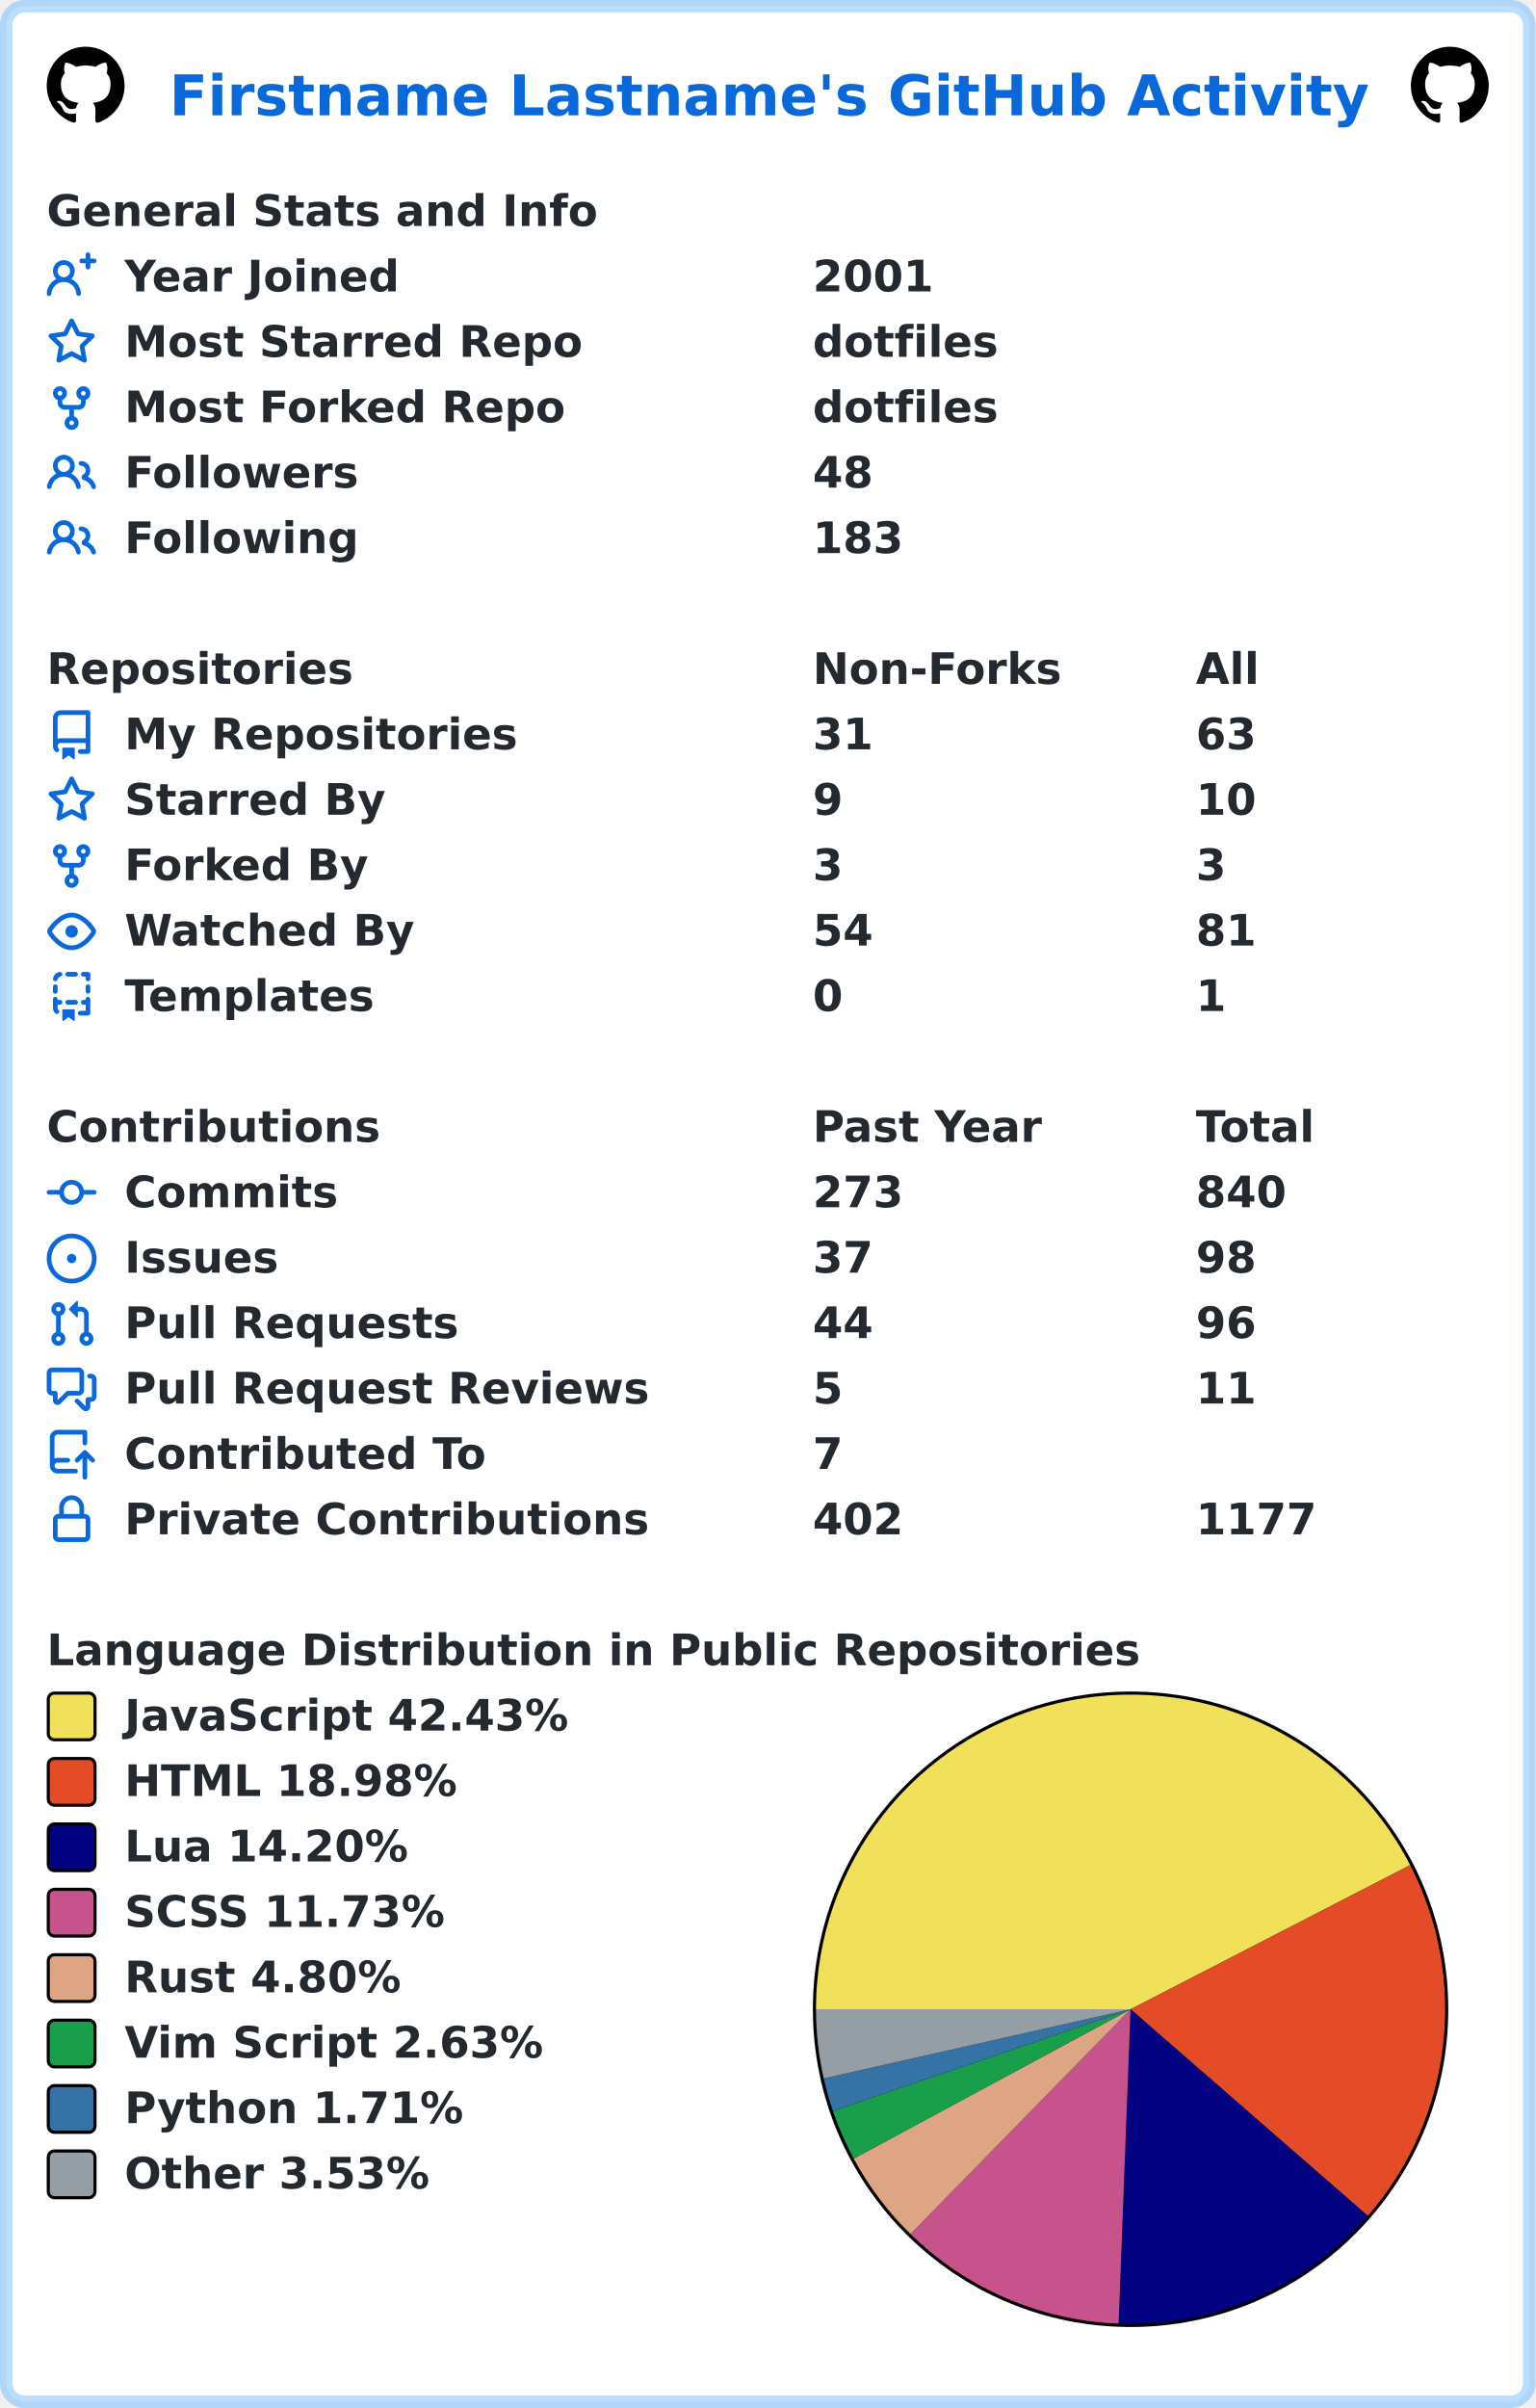
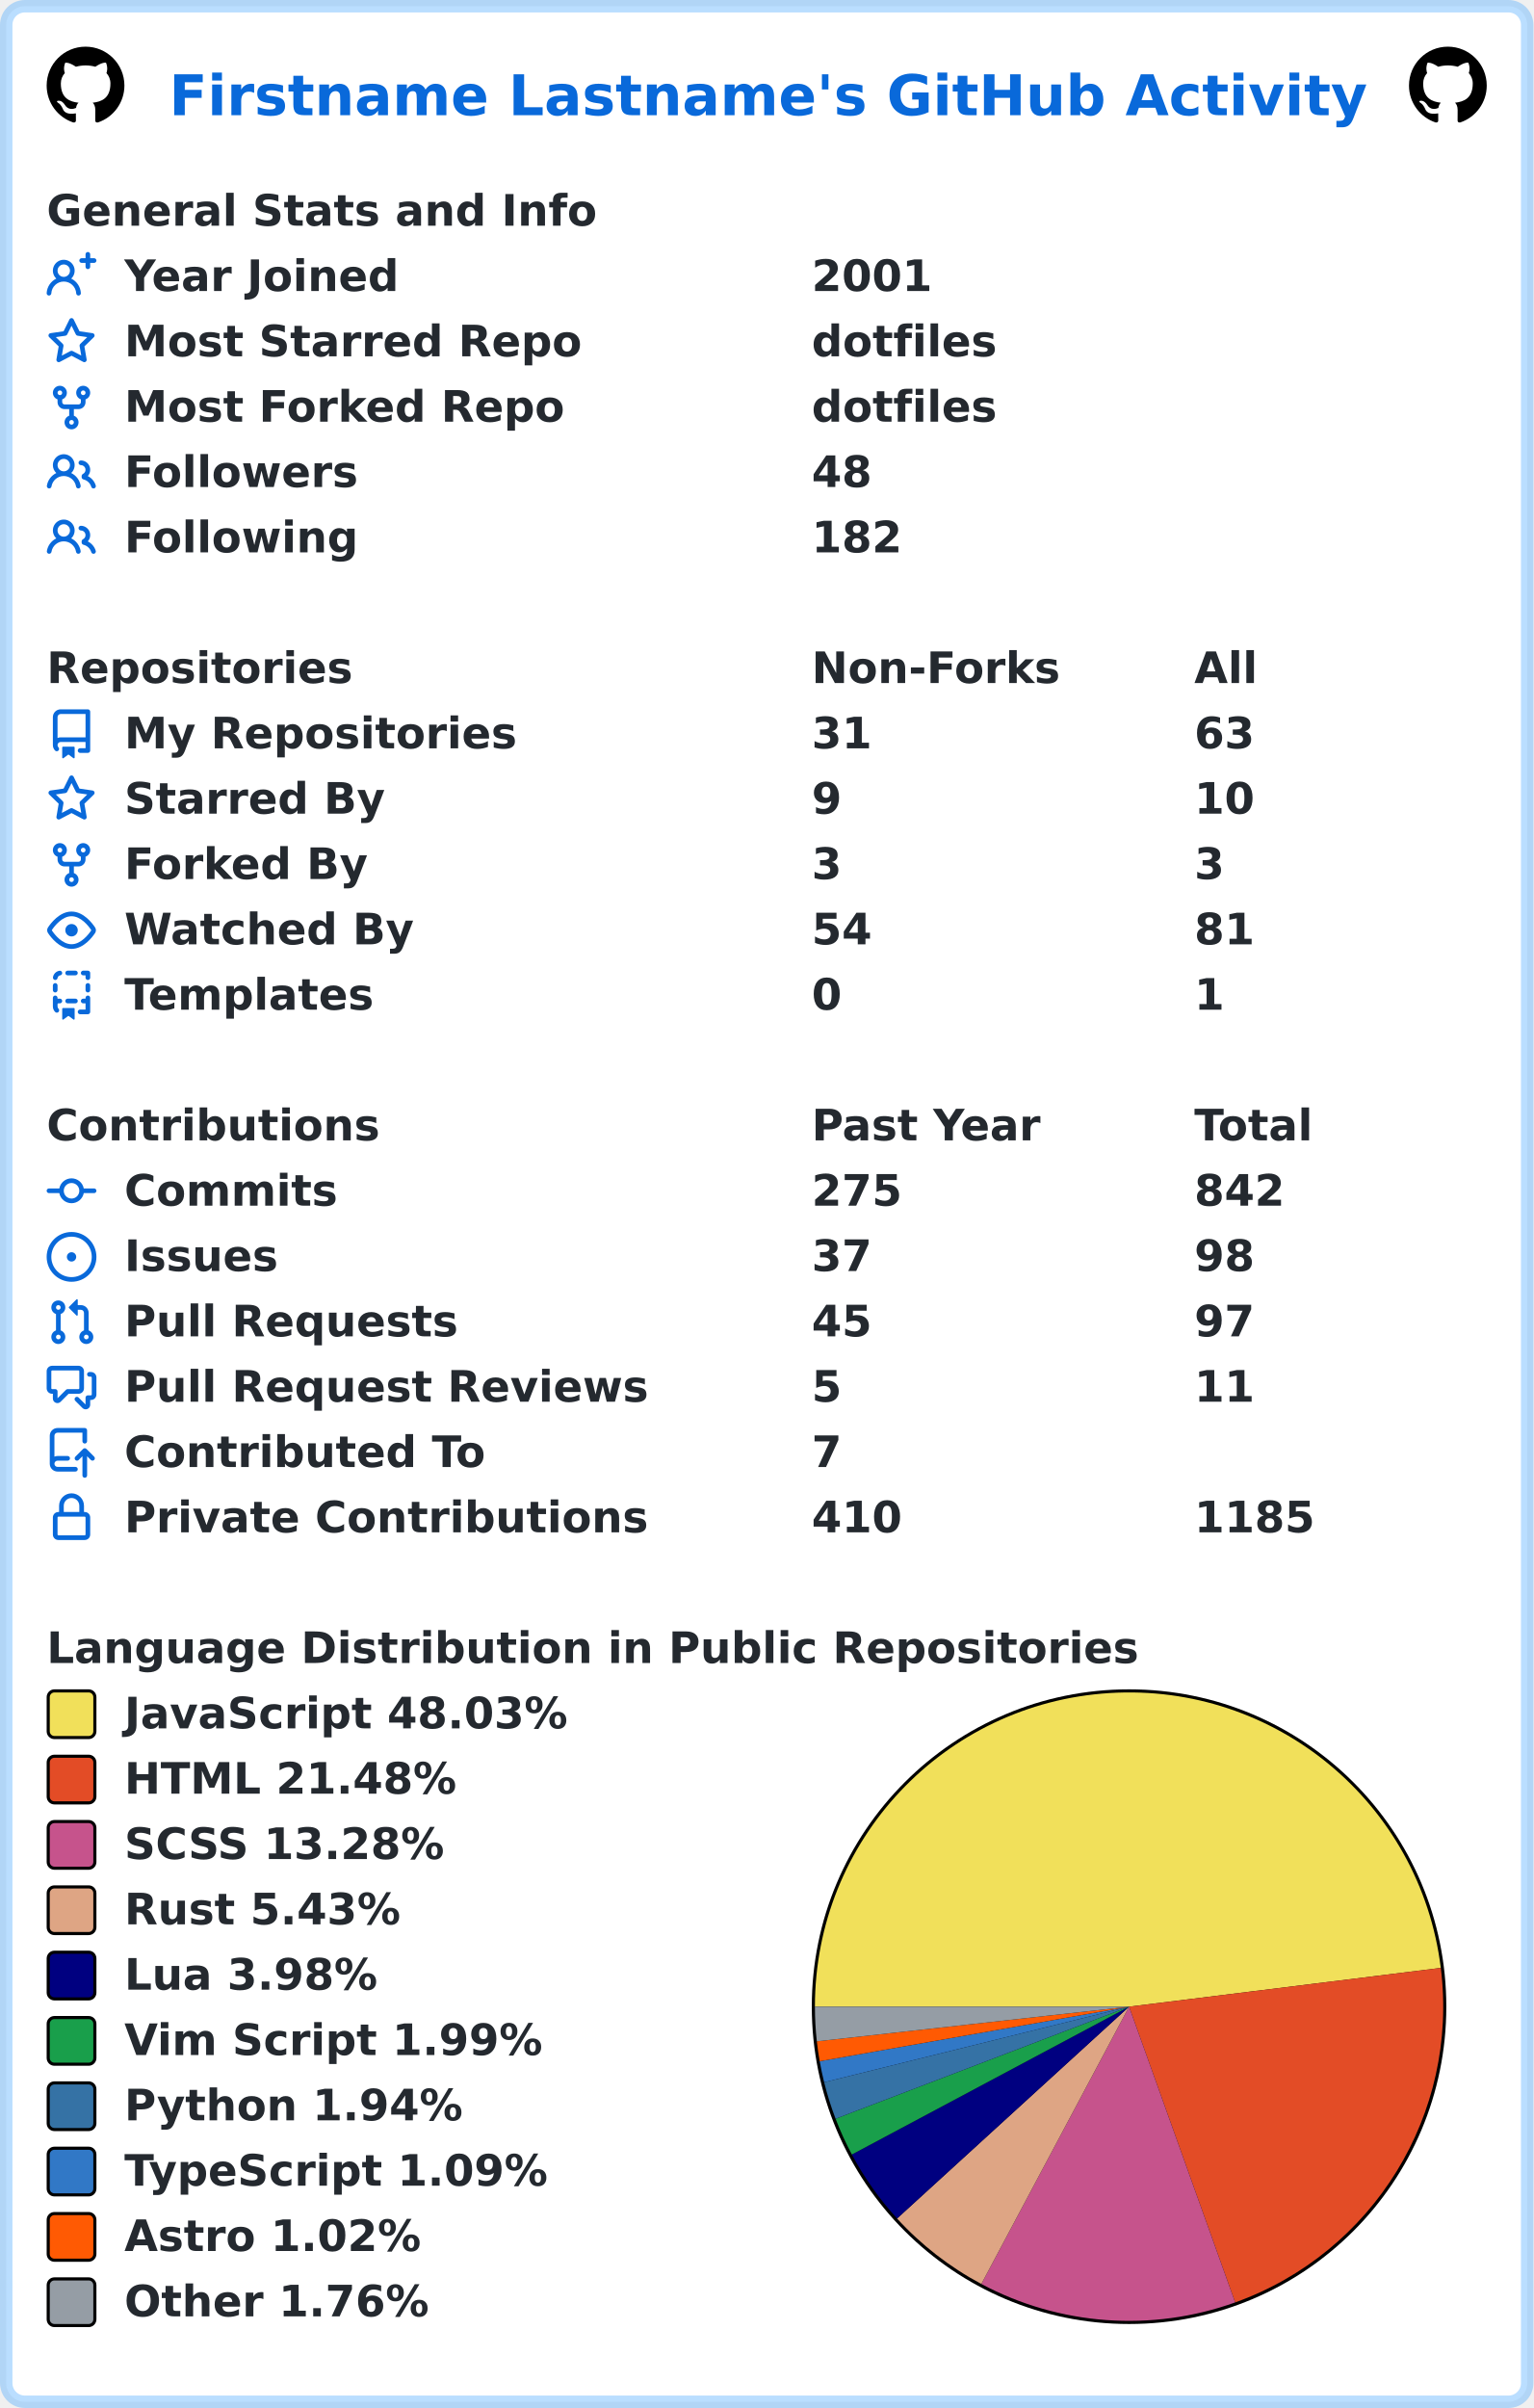
- <svg xmlns="http://www.w3.org/2000/svg" width="493" height="773" viewBox="0 0 493 773" lang="en" xml:lang="en">
-   <rect x="2" y="2" stroke-width="4" rx="6" width="489" height="769" stroke="rgba(84,174,255,0.4)" fill="#ffffff" />
+ <svg xmlns="http://www.w3.org/2000/svg" width="493" height="774" viewBox="0 0 493 774" lang="en" xml:lang="en">
+   <rect x="2" y="2" stroke-width="4" rx="6" width="489" height="770" stroke="rgba(84,174,255,0.4)" fill="#ffffff" />
  <g font-weight="600" font-size="110pt" font-family="Verdana,Geneva,DejaVu Sans,sans-serif" text-rendering="geometricPrecision">
    <text x="442" y="301" lengthAdjust="spacingAndGlyphs" textLength="3117" transform="scale(0.123)" fill="#0969da">Firstname Lastname's GitHub Activity</text>
    <svg x="15" y="15" width="25" height="25" viewBox="0 0 16 16">
      <path fill="#000000" fill-rule="evenodd" d="M8 0C3.58 0 0 3.58 0 8c0 3.54 2.29 6.53 5.47 7.59.4.07.55-.17.55-.38 0-.19-.01-.82-.01-1.49-2.01.37-2.53-.49-2.69-.94-.09-.23-.48-.94-.82-1.13-.28-.15-.68-.52-.01-.53.63-.01 1.08.58 1.23.82.72 1.21 1.87.87 2.33.66.07-.52.28-.87.51-1.07-1.78-.2-3.64-.89-3.64-3.95 0-.87.31-1.59.82-2.15-.08-.2-.36-1.02.08-2.12 0 0 .67-.21 2.2.82.64-.18 1.32-.27 2-.27.68 0 1.36.09 2 .27 1.53-1.04 2.2-.82 2.2-.82.44 1.1.16 1.92.08 2.12.51.56.82 1.27.82 2.15 0 3.07-1.87 3.75-3.65 3.95.29.25.54.73.54 1.48 0 1.07-.01 1.93-.01 2.2 0 .21.15.46.55.38A8.013 8.013 0 0016 8c0-4.42-3.58-8-8-8z" />
    </svg>
    <svg x="453" y="15" width="25" height="25" viewBox="0 0 16 16">
      <path fill="#000000" fill-rule="evenodd" d="M8 0C3.58 0 0 3.58 0 8c0 3.54 2.29 6.53 5.47 7.59.4.07.55-.17.55-.38 0-.19-.01-.82-.01-1.49-2.01.37-2.53-.49-2.69-.94-.09-.23-.48-.94-.82-1.13-.28-.15-.68-.52-.01-.53.63-.01 1.08.58 1.23.82.72 1.21 1.87.87 2.33.66.07-.52.28-.87.51-1.07-1.78-.2-3.64-.89-3.64-3.95 0-.87.31-1.59.82-2.15-.08-.2-.36-1.02.08-2.12 0 0 .67-.21 2.2.82.64-.18 1.32-.27 2-.27.68 0 1.36.09 2 .27 1.53-1.04 2.2-.82 2.2-.82.44 1.1.16 1.92.08 2.12.51.56.82 1.27.82 2.15 0 3.07-1.87 3.75-3.65 3.95.29.25.54.73.54 1.48 0 1.07-.01 1.93-.01 2.2 0 .21.15.46.55.38A8.013 8.013 0 0016 8c0-4.42-3.58-8-8-8z" />
    </svg>
    <g transform="translate(0, 60)" fill="#24292f">
      <g transform="translate(15, 0)">
        <g transform="scale(0.095)">
          <text x="0" y="132" textLength="1851" lengthAdjust="spacingAndGlyphs">General Stats and Info</text>
        </g>
      </g>
      <g transform="translate(15, 21)">
        <path fill="#0969da" fill-rule="evenodd" d="M13.25 0a.75.75 0 01.75.75V2h1.25a.75.75 0 010 1.5H14v1.25a.75.75 0 01-1.5 0V3.5h-1.25a.75.75 0 010-1.5h1.25V.75a.75.75 0 01.75-.75zM5.5 4a2 2 0 100 4 2 2 0 000-4zm2.4 4.548a3.5 3.5 0 10-4.799 0 5.527 5.527 0 00-3.1 4.66.75.75 0 101.498.085A4.01 4.01 0 015.5 9.5a4.01 4.01 0 014.001 3.793.75.75 0 101.498-.086 5.527 5.527 0 00-3.1-4.659z" />
        <g transform="scale(0.095)">
          <text lengthAdjust="spacingAndGlyphs" textLength="932" x="263" y="132">Year Joined</text>
          <text lengthAdjust="spacingAndGlyphs" textLength="420" x="2589" y="132">2001</text>
        </g>
      </g>
      <g transform="translate(15, 42)">
        <path fill="#0969da" fill-rule="evenodd" d="M8 .25a.75.75 0 01.673.418l1.882 3.815 4.21.612a.75.75 0 01.416 1.279l-3.046 2.97.719 4.192a.75.75 0 01-1.088.791L8 12.347l-3.766 1.98a.75.75 0 01-1.088-.79l.72-4.194L.818 6.374a.75.75 0 01.416-1.28l4.21-.611L7.327.668A.75.75 0 018 .25zm0 2.445L6.615 5.5a.75.75 0 01-.564.41l-3.097.45 2.24 2.184a.75.75 0 01.216.664l-.528 3.084 2.769-1.456a.75.75 0 01.698 0l2.77 1.456-.53-3.084a.75.75 0 01.216-.664l2.24-2.183-3.096-.45a.75.75 0 01-.564-.41L8 2.694v.001z" />
        <g transform="scale(0.095)">
          <text lengthAdjust="spacingAndGlyphs" textLength="1532" x="263" y="132">Most Starred Repo</text>
          <text lengthAdjust="spacingAndGlyphs" textLength="609" x="2589" y="132">dotfiles</text>
        </g>
      </g>
      <g transform="translate(15, 63)">
        <path fill="#0969da" fill-rule="evenodd" d="M5 3.25a.75.75 0 11-1.5 0 .75.75 0 011.5 0zm0 2.122a2.25 2.25 0 10-1.5 0v.878A2.25 2.25 0 005.75 8.5h1.5v2.128a2.251 2.251 0 101.5 0V8.5h1.5a2.25 2.25 0 002.25-2.25v-.878a2.25 2.25 0 10-1.5 0v.878a.75.75 0 01-.75.75h-4.5A.75.75 0 015 6.25v-.878zm3.75 7.378a.75.75 0 11-1.5 0 .75.75 0 011.5 0zm3-8.75a.75.75 0 100-1.5.75.75 0 000 1.5z" />
        <g transform="scale(0.095)">
          <text lengthAdjust="spacingAndGlyphs" textLength="1485" x="263" y="132">Most Forked Repo</text>
          <text lengthAdjust="spacingAndGlyphs" textLength="609" x="2589" y="132">dotfiles</text>
        </g>
      </g>
      <g transform="translate(15, 84)">
        <path fill="#0969da" fill-rule="evenodd" d="M5.5 3.5a2 2 0 100 4 2 2 0 000-4zM2 5.5a3.5 3.5 0 115.898 2.549 5.507 5.507 0 013.034 4.084.75.75 0 11-1.482.235 4.001 4.001 0 00-7.9 0 .75.75 0 01-1.482-.236A5.507 5.507 0 013.102 8.05 3.49 3.49 0 012 5.5zM11 4a.75.75 0 100 1.5 1.5 1.5 0 01.666 2.844.75.75 0 00-.416.672v.352a.75.75 0 00.574.73c1.2.289 2.162 1.2 2.522 2.372a.75.75 0 101.434-.44 5.01 5.01 0 00-2.56-3.012A3 3 0 0011 4z" />
        <g transform="scale(0.095)">
          <text lengthAdjust="spacingAndGlyphs" textLength="778" x="263" y="132">Followers</text>
          <text lengthAdjust="spacingAndGlyphs" textLength="210" x="2589" y="132">48</text>
        </g>
      </g>
      <g transform="translate(15, 105)">
        <path fill="#0969da" fill-rule="evenodd" d="M5.5 3.5a2 2 0 100 4 2 2 0 000-4zM2 5.5a3.5 3.5 0 115.898 2.549 5.507 5.507 0 013.034 4.084.75.75 0 11-1.482.235 4.001 4.001 0 00-7.9 0 .75.75 0 01-1.482-.236A5.507 5.507 0 013.102 8.05 3.49 3.49 0 012 5.5zM11 4a.75.75 0 100 1.5 1.5 1.5 0 01.666 2.844.75.75 0 00-.416.672v.352a.75.75 0 00.574.73c1.2.289 2.162 1.2 2.522 2.372a.75.75 0 101.434-.44 5.01 5.01 0 00-2.56-3.012A3 3 0 0011 4z" />
        <g transform="scale(0.095)">
          <text lengthAdjust="spacingAndGlyphs" textLength="780" x="263" y="132">Following</text>
-           <text lengthAdjust="spacingAndGlyphs" textLength="315" x="2589" y="132">183</text>
+           <text lengthAdjust="spacingAndGlyphs" textLength="315" x="2589" y="132">182</text>
        </g>
      </g>
    </g>
    <g transform="translate(0, 207)" fill="#24292f">
      <g transform="translate(15, 0)">
        <g transform="scale(0.095)">
          <text x="0" y="132" textLength="1020" lengthAdjust="spacingAndGlyphs">Repositories</text>
          <text x="2589" y="132" textLength="832" lengthAdjust="spacingAndGlyphs">Non-Forks</text>
          <text x="3884" y="132" textLength="206" lengthAdjust="spacingAndGlyphs">All</text>
        </g>
      </g>
      <g transform="translate(15, 21)">
        <path fill="#0969da" fill-rule="evenodd" d="M2 2.5A2.5 2.5 0 014.5 0h8.75a.75.75 0 01.75.75v12.5a.75.75 0 01-.75.75h-2.5a.75.75 0 110-1.5h1.75v-2h-8a1 1 0 00-.714 1.7.75.75 0 01-1.072 1.05A2.495 2.495 0 012 11.5v-9zm10.5-1V9h-8c-.356 0-.694.074-1 .208V2.5a1 1 0 011-1h8zM5 12.25v3.25a.25.25 0 00.4.2l1.45-1.087a.25.25 0 01.3 0L8.6 15.7a.25.25 0 00.4-.2v-3.25a.25.25 0 00-.25-.25h-3.5a.25.25 0 00-.25.25z" />
        <g transform="scale(0.095)">
          <text lengthAdjust="spacingAndGlyphs" textLength="1312" x="263" y="132">My Repositories</text>
          <text lengthAdjust="spacingAndGlyphs" textLength="210" x="2589" y="132">31</text>
          <text lengthAdjust="spacingAndGlyphs" textLength="210" x="3884" y="132">63</text>
        </g>
      </g>
      <g transform="translate(15, 42)">
        <path fill="#0969da" fill-rule="evenodd" d="M8 .25a.75.75 0 01.673.418l1.882 3.815 4.21.612a.75.75 0 01.416 1.279l-3.046 2.97.719 4.192a.75.75 0 01-1.088.791L8 12.347l-3.766 1.98a.75.75 0 01-1.088-.79l.72-4.194L.818 6.374a.75.75 0 01.416-1.28l4.21-.611L7.327.668A.75.75 0 018 .25zm0 2.445L6.615 5.5a.75.75 0 01-.564.41l-3.097.45 2.24 2.184a.75.75 0 01.216.664l-.528 3.084 2.769-1.456a.75.75 0 01.698 0l2.77 1.456-.53-3.084a.75.75 0 01.216-.664l2.24-2.183-3.096-.45a.75.75 0 01-.564-.41L8 2.694v.001z" />
        <g transform="scale(0.095)">
          <text lengthAdjust="spacingAndGlyphs" textLength="874" x="263" y="132">Starred By</text>
          <text lengthAdjust="spacingAndGlyphs" textLength="105" x="2589" y="132">9</text>
          <text lengthAdjust="spacingAndGlyphs" textLength="210" x="3884" y="132">10</text>
        </g>
      </g>
      <g transform="translate(15, 63)">
        <path fill="#0969da" fill-rule="evenodd" d="M5 3.25a.75.75 0 11-1.5 0 .75.75 0 011.5 0zm0 2.122a2.25 2.25 0 10-1.5 0v.878A2.25 2.25 0 005.75 8.5h1.5v2.128a2.251 2.251 0 101.5 0V8.5h1.5a2.25 2.25 0 002.25-2.25v-.878a2.25 2.25 0 10-1.5 0v.878a.75.75 0 01-.75.75h-4.5A.75.75 0 015 6.25v-.878zm3.75 7.378a.75.75 0 11-1.5 0 .75.75 0 011.5 0zm3-8.75a.75.75 0 100-1.5.75.75 0 000 1.5z" />
        <g transform="scale(0.095)">
          <text lengthAdjust="spacingAndGlyphs" textLength="828" x="263" y="132">Forked By</text>
          <text lengthAdjust="spacingAndGlyphs" textLength="105" x="2589" y="132">3</text>
          <text lengthAdjust="spacingAndGlyphs" textLength="105" x="3884" y="132">3</text>
        </g>
      </g>
      <g transform="translate(15, 84)">
        <path fill="#0969da" fill-rule="evenodd" d="M1.679 7.932c.412-.621 1.242-1.75 2.366-2.717C5.175 4.242 6.527 3.5 8 3.5c1.473 0 2.824.742 3.955 1.715 1.124.967 1.954 2.096 2.366 2.717a.119.119 0 010 .136c-.412.621-1.242 1.75-2.366 2.717C10.825 11.758 9.473 12.5 8 12.5c-1.473 0-2.824-.742-3.955-1.715C2.92 9.818 2.09 8.69 1.679 8.068a.119.119 0 010-.136zM8 2c-1.981 0-3.67.992-4.933 2.078C1.797 5.169.88 6.423.43 7.1a1.619 1.619 0 000 1.798c.45.678 1.367 1.932 2.637 3.024C4.329 13.008 6.019 14 8 14c1.981 0 3.67-.992 4.933-2.078 1.27-1.091 2.187-2.345 2.637-3.023a1.619 1.619 0 000-1.798c-.45-.678-1.367-1.932-2.637-3.023C11.671 2.992 9.981 2 8 2zm0 8a2 2 0 100-4 2 2 0 000 4z" />
        <g transform="scale(0.095)">
          <text lengthAdjust="spacingAndGlyphs" textLength="993" x="263" y="132">Watched By</text>
          <text lengthAdjust="spacingAndGlyphs" textLength="210" x="2589" y="132">54</text>
          <text lengthAdjust="spacingAndGlyphs" textLength="210" x="3884" y="132">81</text>
        </g>
      </g>
      <g transform="translate(15, 105)">
        <path fill="#0969da" fill-rule="evenodd" d="M6 .75A.75.75 0 016.75 0h2.5a.75.75 0 010 1.5h-2.5A.75.75 0 016 .75zm5 0a.75.75 0 01.75-.75h1.5a.75.75 0 01.75.75v1.5a.75.75 0 01-1.5 0V1.5h-.75A.75.75 0 0111 .75zM4.992.662a.75.75 0 01-.636.848c-.436.063-.783.41-.846.846a.75.75 0 01-1.485-.212A2.501 2.501 0 014.144.025a.75.75 0 01.848.637zM2.75 4a.75.75 0 01.75.75v1.5a.75.75 0 01-1.5 0v-1.5A.75.75 0 012.75 4zm10.5 0a.75.75 0 01.75.75v1.5a.75.75 0 01-1.5 0v-1.5a.75.75 0 01.75-.75zM2.75 8a.75.75 0 01.75.75v.268A1.72 1.72 0 013.75 9h.5a.75.75 0 010 1.5h-.5a.25.25 0 00-.25.25v.75c0 .28.114.532.3.714a.75.75 0 01-1.05 1.072A2.495 2.495 0 012 11.5V8.75A.75.75 0 012.75 8zm10.5 0a.75.75 0 01.75.75v4.5a.75.75 0 01-.75.75h-2.5a.75.75 0 010-1.5h1.75v-2h-.75a.75.75 0 010-1.5h.75v-.25a.75.75 0 01.75-.75zM6 9.75A.75.75 0 016.75 9h2.5a.75.75 0 010 1.5h-2.5A.75.75 0 016 9.75zm-1 2.5v3.25a.25.25 0 00.4.2l1.45-1.087a.25.25 0 01.3 0L8.6 15.7a.25.25 0 00.4-.2v-3.25a.25.25 0 00-.25-.25h-3.5a.25.25 0 00-.25.25z" />
        <g transform="scale(0.095)">
          <text lengthAdjust="spacingAndGlyphs" textLength="868" x="263" y="132">Templates</text>
          <text lengthAdjust="spacingAndGlyphs" textLength="105" x="2589" y="132">0</text>
          <text lengthAdjust="spacingAndGlyphs" textLength="105" x="3884" y="132">1</text>
        </g>
      </g>
    </g>
    <g transform="translate(0, 354)" fill="#24292f">
      <g transform="translate(15, 0)">
        <g transform="scale(0.095)">
          <text x="0" y="132" textLength="1112" lengthAdjust="spacingAndGlyphs">Contributions</text>
          <text x="2589" y="132" textLength="774" lengthAdjust="spacingAndGlyphs">Past Year</text>
          <text x="3884" y="132" textLength="414" lengthAdjust="spacingAndGlyphs">Total</text>
        </g>
      </g>
      <g transform="translate(15, 21)">
        <path fill="#0969da" fill-rule="evenodd" d="M10.5 7.75a2.5 2.5 0 11-5 0 2.5 2.5 0 015 0zm1.43.75a4.002 4.002 0 01-7.86 0H.75a.75.75 0 110-1.5h3.32a4.001 4.001 0 017.86 0h3.32a.75.75 0 110 1.5h-3.32z" />
        <g transform="scale(0.095)">
          <text lengthAdjust="spacingAndGlyphs" textLength="734" x="263" y="132">Commits</text>
-           <text lengthAdjust="spacingAndGlyphs" textLength="315" x="2589" y="132">273</text>
-           <text lengthAdjust="spacingAndGlyphs" textLength="315" x="3884" y="132">840</text>
+           <text lengthAdjust="spacingAndGlyphs" textLength="315" x="2589" y="132">275</text>
+           <text lengthAdjust="spacingAndGlyphs" textLength="315" x="3884" y="132">842</text>
        </g>
      </g>
      <g transform="translate(15, 42)">
        <path fill="#0969da" d="M8 9.5a1.5 1.5 0 100-3 1.5 1.5 0 000 3z" />
        <path fill="#0969da" fill-rule="evenodd" d="M8 0a8 8 0 100 16A8 8 0 008 0zM1.5 8a6.5 6.5 0 1113 0 6.5 6.5 0 01-13 0z" />
        <g transform="scale(0.095)">
          <text lengthAdjust="spacingAndGlyphs" textLength="512" x="263" y="132">Issues</text>
          <text lengthAdjust="spacingAndGlyphs" textLength="210" x="2589" y="132">37</text>
          <text lengthAdjust="spacingAndGlyphs" textLength="210" x="3884" y="132">98</text>
        </g>
      </g>
      <g transform="translate(15, 63)">
        <path fill="#0969da" fill-rule="evenodd" d="M7.177 3.073L9.573.677A.25.25 0 0110 .854v4.792a.25.25 0 01-.427.177L7.177 3.427a.25.25 0 010-.354zM3.75 2.5a.75.75 0 100 1.5.75.75 0 000-1.5zm-2.25.75a2.25 2.25 0 113 2.122v5.256a2.251 2.251 0 11-1.5 0V5.372A2.25 2.25 0 011.5 3.25zM11 2.5h-1V4h1a1 1 0 011 1v5.628a2.251 2.251 0 101.5 0V5A2.5 2.5 0 0011 2.5zm1 10.25a.75.75 0 111.5 0 .75.75 0 01-1.5 0zM3.75 12a.75.75 0 100 1.5.75.75 0 000-1.5z" />
        <g transform="scale(0.095)">
          <text lengthAdjust="spacingAndGlyphs" textLength="1113" x="263" y="132">Pull Requests</text>
-           <text lengthAdjust="spacingAndGlyphs" textLength="210" x="2589" y="132">44</text>
-           <text lengthAdjust="spacingAndGlyphs" textLength="210" x="3884" y="132">96</text>
+           <text lengthAdjust="spacingAndGlyphs" textLength="210" x="2589" y="132">45</text>
+           <text lengthAdjust="spacingAndGlyphs" textLength="210" x="3884" y="132">97</text>
        </g>
      </g>
      <g transform="translate(15, 84)">
        <path fill="#0969da" fill-rule="evenodd" d="M1.5 2.75a.25.25 0 01.25-.25h8.5a.25.25 0 01.25.25v5.5a.25.25 0 01-.25.25h-3.5a.75.75 0 00-.53.22L3.5 11.44V9.25a.75.75 0 00-.75-.75h-1a.25.25 0 01-.25-.25v-5.5zM1.75 1A1.75 1.75 0 000 2.75v5.5C0 9.216.784 10 1.75 10H2v1.543a1.457 1.457 0 002.487 1.03L7.061 10h3.189A1.75 1.75 0 0012 8.25v-5.5A1.75 1.75 0 0010.25 1h-8.5zM14.5 4.75a.25.25 0 00-.25-.25h-.5a.75.75 0 110-1.5h.5c.966 0 1.75.784 1.75 1.75v5.5A1.75 1.75 0 0114.25 12H14v1.543a1.457 1.457 0 01-2.487 1.03L9.22 12.28a.75.75 0 111.06-1.06l2.22 2.22v-2.19a.75.75 0 01.75-.75h1a.25.25 0 00.25-.25v-5.5z" />
        <g transform="scale(0.095)">
          <text lengthAdjust="spacingAndGlyphs" textLength="1762" x="263" y="132">Pull Request Reviews</text>
          <text lengthAdjust="spacingAndGlyphs" textLength="105" x="2589" y="132">5</text>
          <text lengthAdjust="spacingAndGlyphs" textLength="210" x="3884" y="132">11</text>
        </g>
      </g>
      <g transform="translate(15, 105)">
        <path fill="#0969da" fill-rule="evenodd" d="M1 2.5A2.5 2.5 0 013.5 0h8.75a.75.75 0 01.75.75v3.5a.75.75 0 01-1.5 0V1.5h-8a1 1 0 00-1 1v6.708A2.492 2.492 0 013.5 9h3.25a.75.75 0 010 1.5H3.5a1 1 0 100 2h5.75a.75.75 0 010 1.5H3.5A2.5 2.5 0 011 11.5v-9zm13.23 7.79a.75.75 0 001.06-1.06l-2.505-2.505a.75.75 0 00-1.06 0L9.22 9.229a.75.75 0 001.06 1.061l1.225-1.224v6.184a.75.75 0 001.5 0V9.066l1.224 1.224z" />
        <g transform="scale(0.095)">
          <text lengthAdjust="spacingAndGlyphs" textLength="1234" x="263" y="132">Contributed To</text>
          <text lengthAdjust="spacingAndGlyphs" textLength="105" x="2589" y="132">7</text>
        </g>
      </g>
      <g transform="translate(15, 126)">
        <path fill="#0969da" fill-rule="evenodd" d="M4 4v2h-.25A1.75 1.75 0 002 7.75v5.5c0 .966.784 1.75 1.75 1.75h8.5A1.75 1.75 0 0014 13.25v-5.5A1.75 1.75 0 0012.25 6H12V4a4 4 0 10-8 0zm6.5 2V4a2.5 2.5 0 00-5 0v2h5zM12 7.5h.25a.25.25 0 01.25.25v5.5a.25.25 0 01-.25.25h-8.5a.25.25 0 01-.25-.25v-5.5a.25.25 0 01.25-.25H12z" />
        <g transform="scale(0.095)">
          <text lengthAdjust="spacingAndGlyphs" textLength="1742" x="263" y="132">Private Contributions</text>
-           <text lengthAdjust="spacingAndGlyphs" textLength="315" x="2589" y="132">402</text>
-           <text lengthAdjust="spacingAndGlyphs" textLength="420" x="3884" y="132">1177</text>
+           <text lengthAdjust="spacingAndGlyphs" textLength="315" x="2589" y="132">410</text>
+           <text lengthAdjust="spacingAndGlyphs" textLength="420" x="3884" y="132">1185</text>
        </g>
      </g>
    </g>
    <g transform="translate(0, 522)" fill="#24292f">
      <g transform="translate(15, 0)">
        <g transform="scale(0.095)">
          <text x="0" y="132" textLength="3652" lengthAdjust="spacingAndGlyphs">Language Distribution in Public Repositories</text>
        </g>
      </g>
      <g transform="translate(261, 21)">
        <circle cx="102" cy="102" r="102" fill="#000000" />
      </g>
      <g transform="translate(262, 22)">
-         <path fill-rule="evenodd" fill="#f1e05a" d="M 0.0,101 A 101 101 0 0 1 190.779 54.731 L 101,101 Z" />
-         <path fill-rule="evenodd" fill="#e34c26" d="M 190.779,54.731 A 101 101 0 0 1 177.169 167.327 L 101,101 Z" />
-         <path fill-rule="evenodd" fill="#000080" d="M 177.169,167.327 A 101 101 0 0 1 97.164 201.927 L 101,101 Z" />
-         <path fill-rule="evenodd" fill="#c6538c" d="M 97.164,201.927 A 101 101 0 0 1 30.34 173.167 L 101,101 Z" />
-         <path fill-rule="evenodd" fill="#dea584" d="M 30.34,173.167 A 101 101 0 0 1 12.097 148.93 L 101,101 Z" />
-         <path fill-rule="evenodd" fill="#199f4b" d="M 12.097,148.93 A 101 101 0 0 1 5.427 133.662 L 101,101 Z" />
-         <path fill-rule="evenodd" fill="#3572A5" d="M 5.427,133.662 A 101 101 0 0 1 2.473 123.214 L 101,101 Z" />
-         <path fill-rule="evenodd" fill="#959da5" d="M 2.473,123.214 A 101 101 0 0 1 0.0 101 L 101,101 Z" />
+         <path fill-rule="evenodd" fill="#f1e05a" d="M 0.0,101 A 101 101 0 0 1 201.229 88.543 L 101,101 Z" />
+         <path fill-rule="evenodd" fill="#e34c26" d="M 201.229,88.543 A 101 101 0 0 1 135.121 196.062 L 101,101 Z" />
+         <path fill-rule="evenodd" fill="#c6538c" d="M 135.121,196.062 A 101 101 0 0 1 53.502 190.134 L 101,101 Z" />
+         <path fill-rule="evenodd" fill="#dea584" d="M 53.502,190.134 A 101 101 0 0 1 26.406 169.093 L 101,101 Z" />
+         <path fill-rule="evenodd" fill="#000080" d="M 26.406,169.093 A 101 101 0 0 1 11.878 148.522 L 101,101 Z" />
+         <path fill-rule="evenodd" fill="#199f4b" d="M 11.878,148.522 A 101 101 0 0 1 6.645 137.029 L 101,101 Z" />
+         <path fill-rule="evenodd" fill="#3572A5" d="M 6.645,137.029 A 101 101 0 0 1 2.967 125.302 L 101,101 Z" />
+         <path fill-rule="evenodd" fill="#3178c6" d="M 2.967,125.302 A 101 101 0 0 1 1.535 118.539 L 101,101 Z" />
+         <path fill-rule="evenodd" fill="#ff5a03" d="M 1.535,118.539 A 101 101 0 0 1 0.616 112.138 L 101,101 Z" />
+         <path fill-rule="evenodd" fill="#959da5" d="M 0.616,112.138 A 101 101 0 0 1 0.0 101 L 101,101 Z" />
      </g>
      <g transform="translate(15, 21)">
        <rect x="0.5" y="0.5" rx="2" width="15" height="15" fill="#f1e05a" stroke-width="1" stroke="#000000" />
-         <text transform="scale(0.095)" x="263" y="132" textLength="1516" lengthAdjust="spacingAndGlyphs">JavaScript 42.43%</text>
+         <text transform="scale(0.095)" x="263" y="132" textLength="1516" lengthAdjust="spacingAndGlyphs">JavaScript 48.03%</text>
      </g>
      <g transform="translate(15, 42)">
        <rect x="0.5" y="0.5" rx="2" width="15" height="15" fill="#e34c26" stroke-width="1" stroke="#000000" />
-         <text transform="scale(0.095)" x="263" y="132" textLength="1142" lengthAdjust="spacingAndGlyphs">HTML 18.98%</text>
-       </g>
-       <g transform="translate(15, 63)">
+         <text transform="scale(0.095)" x="263" y="132" textLength="1142" lengthAdjust="spacingAndGlyphs">HTML 21.48%</text>
+       </g>
+       <g transform="translate(15, 63)">
+         <rect x="0.5" y="0.5" rx="2" width="15" height="15" fill="#c6538c" stroke-width="1" stroke="#000000" />
+         <text transform="scale(0.095)" x="263" y="132" textLength="1113" lengthAdjust="spacingAndGlyphs">SCSS 13.28%</text>
+       </g>
+       <g transform="translate(15, 84)">
+         <rect x="0.5" y="0.5" rx="2" width="15" height="15" fill="#dea584" stroke-width="1" stroke="#000000" />
+         <text transform="scale(0.095)" x="263" y="132" textLength="946" lengthAdjust="spacingAndGlyphs">Rust 5.43%</text>
+       </g>
+       <g transform="translate(15, 105)">
        <rect x="0.5" y="0.5" rx="2" width="15" height="15" fill="#000080" stroke-width="1" stroke="#000000" />
-         <text transform="scale(0.095)" x="263" y="132" textLength="980" lengthAdjust="spacingAndGlyphs">Lua 14.20%</text>
-       </g>
-       <g transform="translate(15, 84)">
-         <rect x="0.5" y="0.5" rx="2" width="15" height="15" fill="#c6538c" stroke-width="1" stroke="#000000" />
-         <text transform="scale(0.095)" x="263" y="132" textLength="1113" lengthAdjust="spacingAndGlyphs">SCSS 11.73%</text>
-       </g>
-       <g transform="translate(15, 105)">
-         <rect x="0.5" y="0.5" rx="2" width="15" height="15" fill="#dea584" stroke-width="1" stroke="#000000" />
-         <text transform="scale(0.095)" x="263" y="132" textLength="946" lengthAdjust="spacingAndGlyphs">Rust 4.80%</text>
+         <text transform="scale(0.095)" x="263" y="132" textLength="874" lengthAdjust="spacingAndGlyphs">Lua 3.98%</text>
      </g>
      <g transform="translate(15, 126)">
        <rect x="0.5" y="0.5" rx="2" width="15" height="15" fill="#199f4b" stroke-width="1" stroke="#000000" />
-         <text transform="scale(0.095)" x="263" y="132" textLength="1428" lengthAdjust="spacingAndGlyphs">Vim Script 2.63%</text>
+         <text transform="scale(0.095)" x="263" y="132" textLength="1428" lengthAdjust="spacingAndGlyphs">Vim Script 1.99%</text>
      </g>
      <g transform="translate(15, 147)">
        <rect x="0.5" y="0.5" rx="2" width="15" height="15" fill="#3572A5" stroke-width="1" stroke="#000000" />
-         <text transform="scale(0.095)" x="263" y="132" textLength="1149" lengthAdjust="spacingAndGlyphs">Python 1.71%</text>
+         <text transform="scale(0.095)" x="263" y="132" textLength="1149" lengthAdjust="spacingAndGlyphs">Python 1.94%</text>
      </g>
      <g transform="translate(15, 168)">
+         <rect x="0.5" y="0.5" rx="2" width="15" height="15" fill="#3178c6" stroke-width="1" stroke="#000000" />
+         <text transform="scale(0.095)" x="263" y="132" textLength="1462" lengthAdjust="spacingAndGlyphs">TypeScript 1.09%</text>
+       </g>
+       <g transform="translate(15, 189)">
+         <rect x="0.5" y="0.5" rx="2" width="15" height="15" fill="#ff5a03" stroke-width="1" stroke="#000000" />
+         <text transform="scale(0.095)" x="263" y="132" textLength="1008" lengthAdjust="spacingAndGlyphs">Astro 1.02%</text>
+       </g>
+       <g transform="translate(15, 210)">
        <rect x="0.5" y="0.5" rx="2" width="15" height="15" fill="#959da5" stroke-width="1" stroke="#000000" />
-         <text transform="scale(0.095)" x="263" y="132" textLength="1047" lengthAdjust="spacingAndGlyphs">Other 3.53%</text>
+         <text transform="scale(0.095)" x="263" y="132" textLength="1047" lengthAdjust="spacingAndGlyphs">Other 1.76%</text>
      </g>
    </g>
  </g>
</svg>
